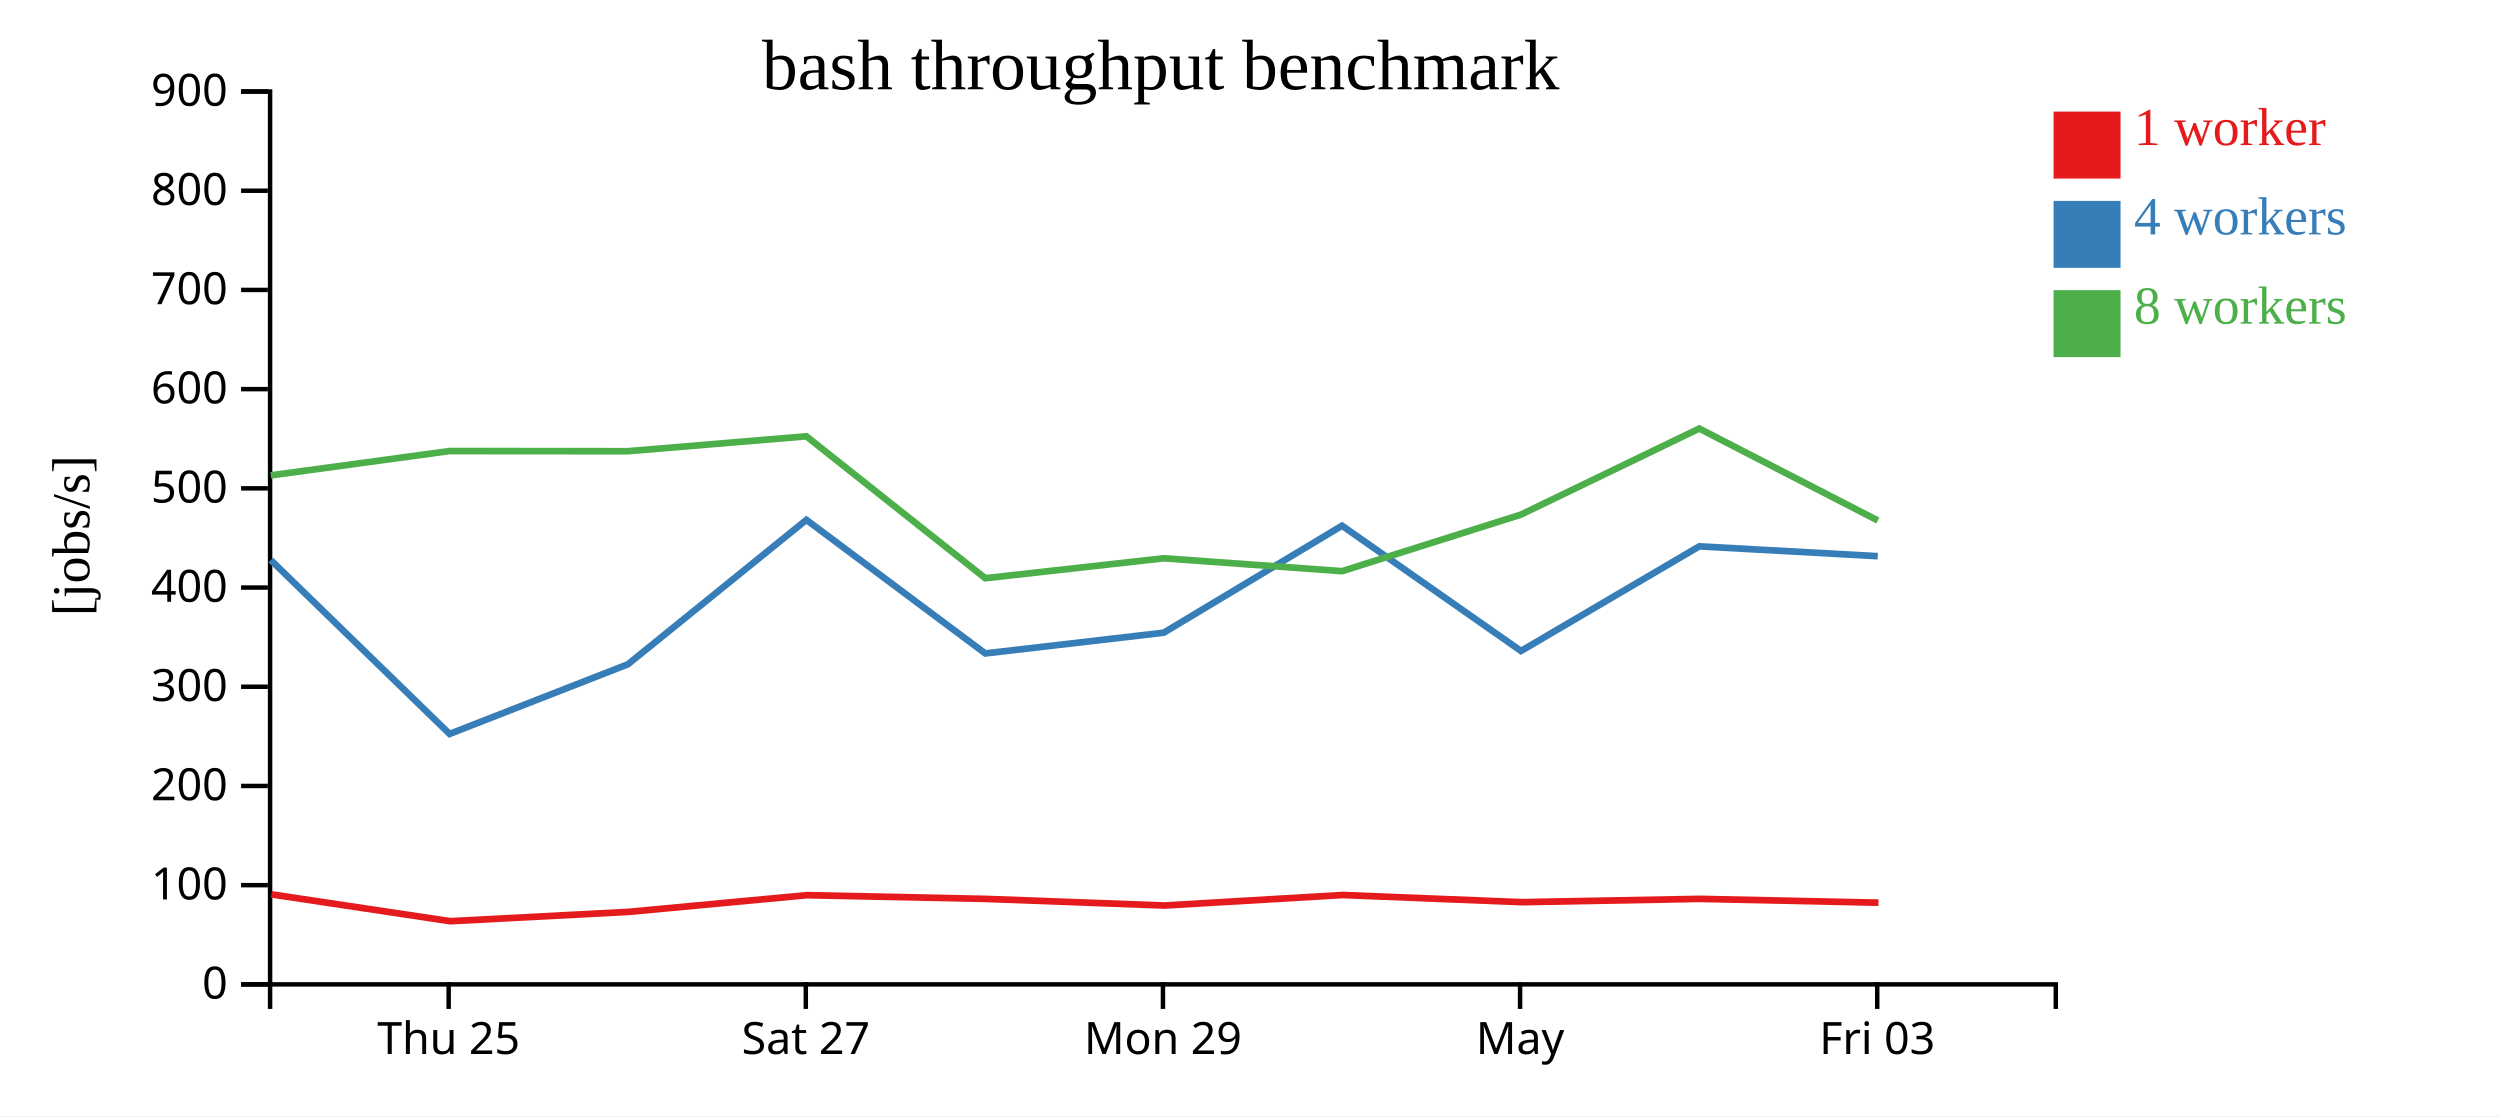
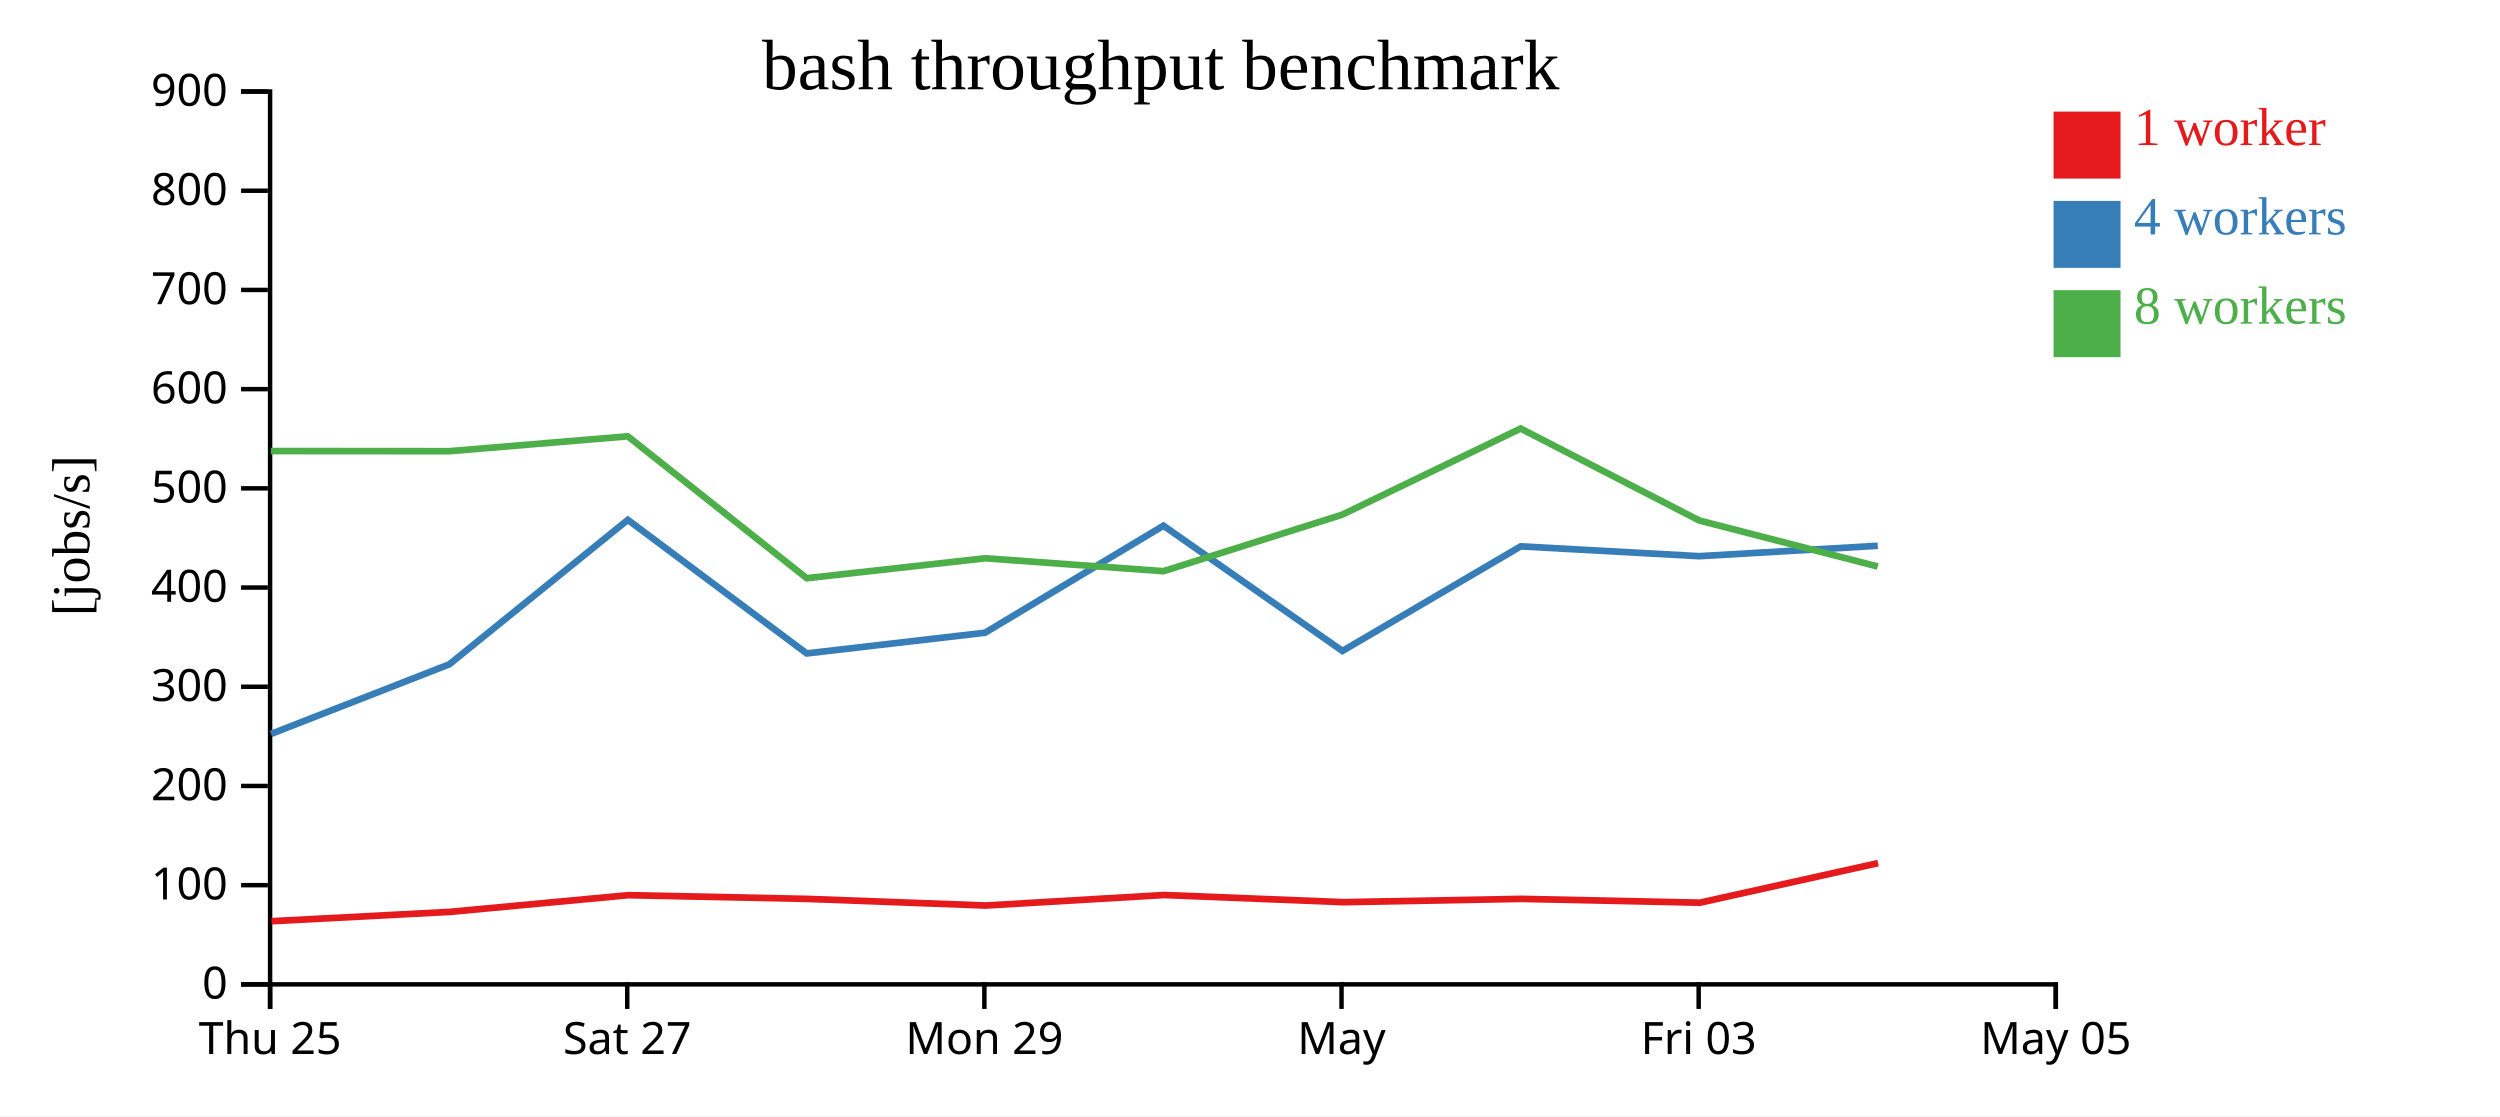
<svg xmlns="http://www.w3.org/2000/svg" width="560" height="250">
  <rect width="100%" height="100%" fill="white" />
  <g transform="translate(60,20)">
    <g transform="translate(0,200)" fill="none" font-size="10" font-family="sans-serif" text-anchor="middle">
      <path class="domain" stroke="currentColor" d="M0.5,6V0.5H400.5V6" />
-       <g class="tick" opacity="1" transform="translate(40.5,0)">
+       <g class="tick" opacity="1" transform="translate(0.5,0)">
        <line stroke="currentColor" y2="6" />
        <text fill="currentColor" y="9" dy="0.71em">Thu 25</text>
      </g>
-       <g class="tick" opacity="1" transform="translate(120.5,0)">
+       <g class="tick" opacity="1" transform="translate(80.5,0)">
        <line stroke="currentColor" y2="6" />
        <text fill="currentColor" y="9" dy="0.71em">Sat 27</text>
      </g>
-       <g class="tick" opacity="1" transform="translate(200.5,0)">
+       <g class="tick" opacity="1" transform="translate(160.5,0)">
        <line stroke="currentColor" y2="6" />
        <text fill="currentColor" y="9" dy="0.71em">Mon 29</text>
      </g>
-       <g class="tick" opacity="1" transform="translate(280.5,0)">
+       <g class="tick" opacity="1" transform="translate(240.5,0)">
        <line stroke="currentColor" y2="6" />
        <text fill="currentColor" y="9" dy="0.71em">May</text>
      </g>
-       <g class="tick" opacity="1" transform="translate(360.5,0)">
+       <g class="tick" opacity="1" transform="translate(320.5,0)">
        <line stroke="currentColor" y2="6" />
        <text fill="currentColor" y="9" dy="0.71em">Fri 03</text>
+       </g>
+       <g class="tick" opacity="1" transform="translate(400.5,0)">
+         <line stroke="currentColor" y2="6" />
+         <text fill="currentColor" y="9" dy="0.71em">May 05</text>
      </g>
    </g>
    <g fill="none" font-size="10" font-family="sans-serif" text-anchor="end">
      <path class="domain" stroke="currentColor" d="M-6,200.5H0.5V0.5H-6" />
      <g class="tick" opacity="1" transform="translate(0,200.5)">
        <line stroke="currentColor" x2="-6" />
        <text fill="currentColor" x="-9" dy="0.32em">0</text>
      </g>
      <g class="tick" opacity="1" transform="translate(0,178.2778)">
        <line stroke="currentColor" x2="-6" />
        <text fill="currentColor" x="-9" dy="0.32em">100</text>
      </g>
      <g class="tick" opacity="1" transform="translate(0,156.0556)">
        <line stroke="currentColor" x2="-6" />
        <text fill="currentColor" x="-9" dy="0.32em">200</text>
      </g>
      <g class="tick" opacity="1" transform="translate(0,133.8333)">
        <line stroke="currentColor" x2="-6" />
        <text fill="currentColor" x="-9" dy="0.32em">300</text>
      </g>
      <g class="tick" opacity="1" transform="translate(0,111.6111)">
        <line stroke="currentColor" x2="-6" />
        <text fill="currentColor" x="-9" dy="0.32em">400</text>
      </g>
      <g class="tick" opacity="1" transform="translate(0,89.38889)">
        <line stroke="currentColor" x2="-6" />
        <text fill="currentColor" x="-9" dy="0.32em">500</text>
      </g>
      <g class="tick" opacity="1" transform="translate(0,67.16667)">
        <line stroke="currentColor" x2="-6" />
        <text fill="currentColor" x="-9" dy="0.32em">600</text>
      </g>
      <g class="tick" opacity="1" transform="translate(0,44.94444)">
        <line stroke="currentColor" x2="-6" />
        <text fill="currentColor" x="-9" dy="0.32em">700</text>
      </g>
      <g class="tick" opacity="1" transform="translate(0,22.72222)">
        <line stroke="currentColor" x2="-6" />
        <text fill="currentColor" x="-9" dy="0.32em">800</text>
      </g>
      <g class="tick" opacity="1" transform="translate(0,0.5)">
        <line stroke="currentColor" x2="-6" />
        <text fill="currentColor" x="-9" dy="0.32em">900</text>
      </g>
    </g>
    <text text-anchor="middle" style="font-size: 12px" transform="rotate(-90)" y="-40" x="-100">[jobs/s]</text>
    <text text-anchor="middle" style="font-size: 16px" y="0" x="200">bash throughput benchmark</text>
-     <path class="line" fill="none" stroke="#e41a1c" stroke-width="1.5" d="M0.804,180.342L40.83,186.349L80.773,184.261L120.751,180.519L160.852,181.354L200.805,182.837L240.739,180.484L280.846,182.085L320.76,181.347L360.776,182.202" />
-     <path class="line" fill="none" stroke="#377eb8" stroke-width="1.5" d="M0.657,105.457L40.707,144.403L80.654,128.798L120.631,96.448L160.701,126.368L200.667,121.725L240.609,97.758L280.7,125.815L320.635,102.384L360.614,104.585" />
-     <path class="line" fill="none" stroke="#4daf4a" stroke-width="1.5" d="M0.653,86.477L40.673,81.037L80.631,81.069L120.623,77.732L160.701,109.519L200.66,105.054L240.617,107.944L280.678,95.277L320.627,75.992L360.636,96.593" />
+     <path class="line" fill="none" stroke="#e41a1c" stroke-width="1.5" d="M0.83,186.349L40.773,184.261L80.751,180.519L120.852,181.354L160.805,182.837L200.739,180.484L240.846,182.085L280.76,181.347L320.776,182.202L360.697,173.334" />
+     <path class="line" fill="none" stroke="#377eb8" stroke-width="1.5" d="M0.707,144.403L40.654,128.798L80.631,96.448L120.701,126.368L160.667,121.725L200.609,97.758L240.7,125.815L280.635,102.384L320.614,104.585L360.619,102.255" />
+     <path class="line" fill="none" stroke="#4daf4a" stroke-width="1.5" d="M0.673,81.037L40.631,81.069L80.623,77.732L120.701,109.519L160.66,105.054L200.617,107.944L240.678,95.277L280.627,75.992L320.636,96.593L360.617,106.903" />
    <rect class="dot" x="400" y="5" width="15" height="15" style="fill: #e41a1c;" />
    <rect class="dot" x="400" y="25" width="15" height="15" style="fill: #377eb8;" />
    <rect class="dot" x="400" y="45" width="15" height="15" style="fill: #4daf4a;" />
    <text class="label" x="418" y="12.5" style="fill: #e41a1c; alignment-baseline: middle;" text-anchor="left">1 worker</text>
    <text class="label" x="418" y="32.5" style="fill: #377eb8; alignment-baseline: middle;" text-anchor="left">4 workers</text>
    <text class="label" x="418" y="52.5" style="fill: #4daf4a; alignment-baseline: middle;" text-anchor="left">8 workers</text>
  </g>
</svg>
